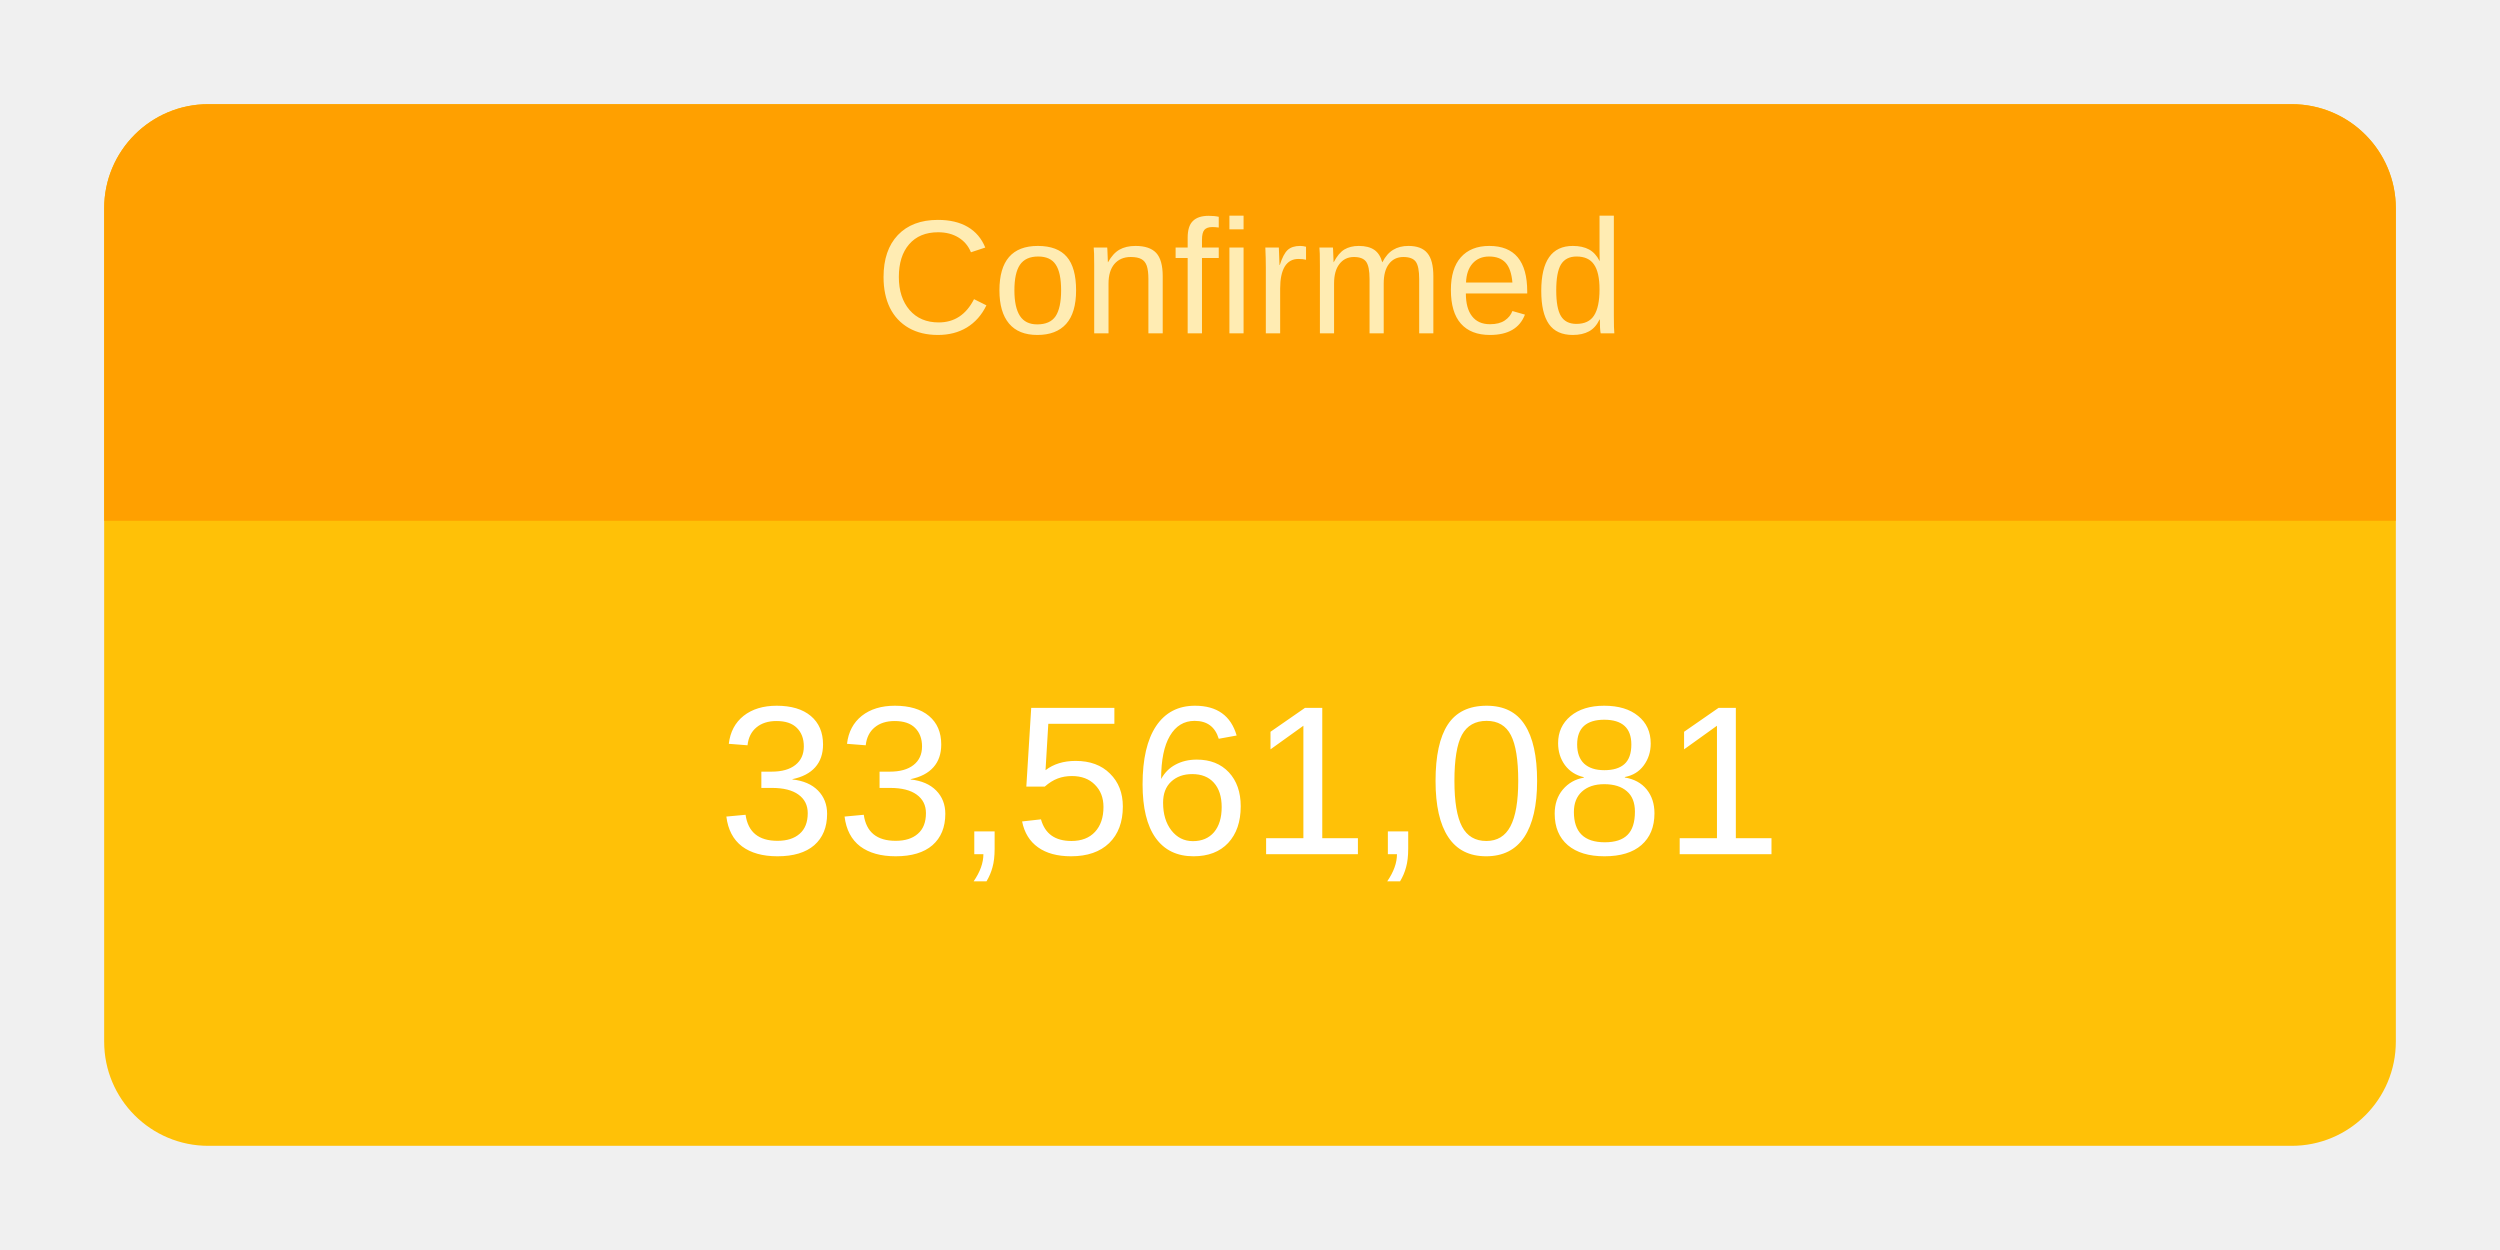
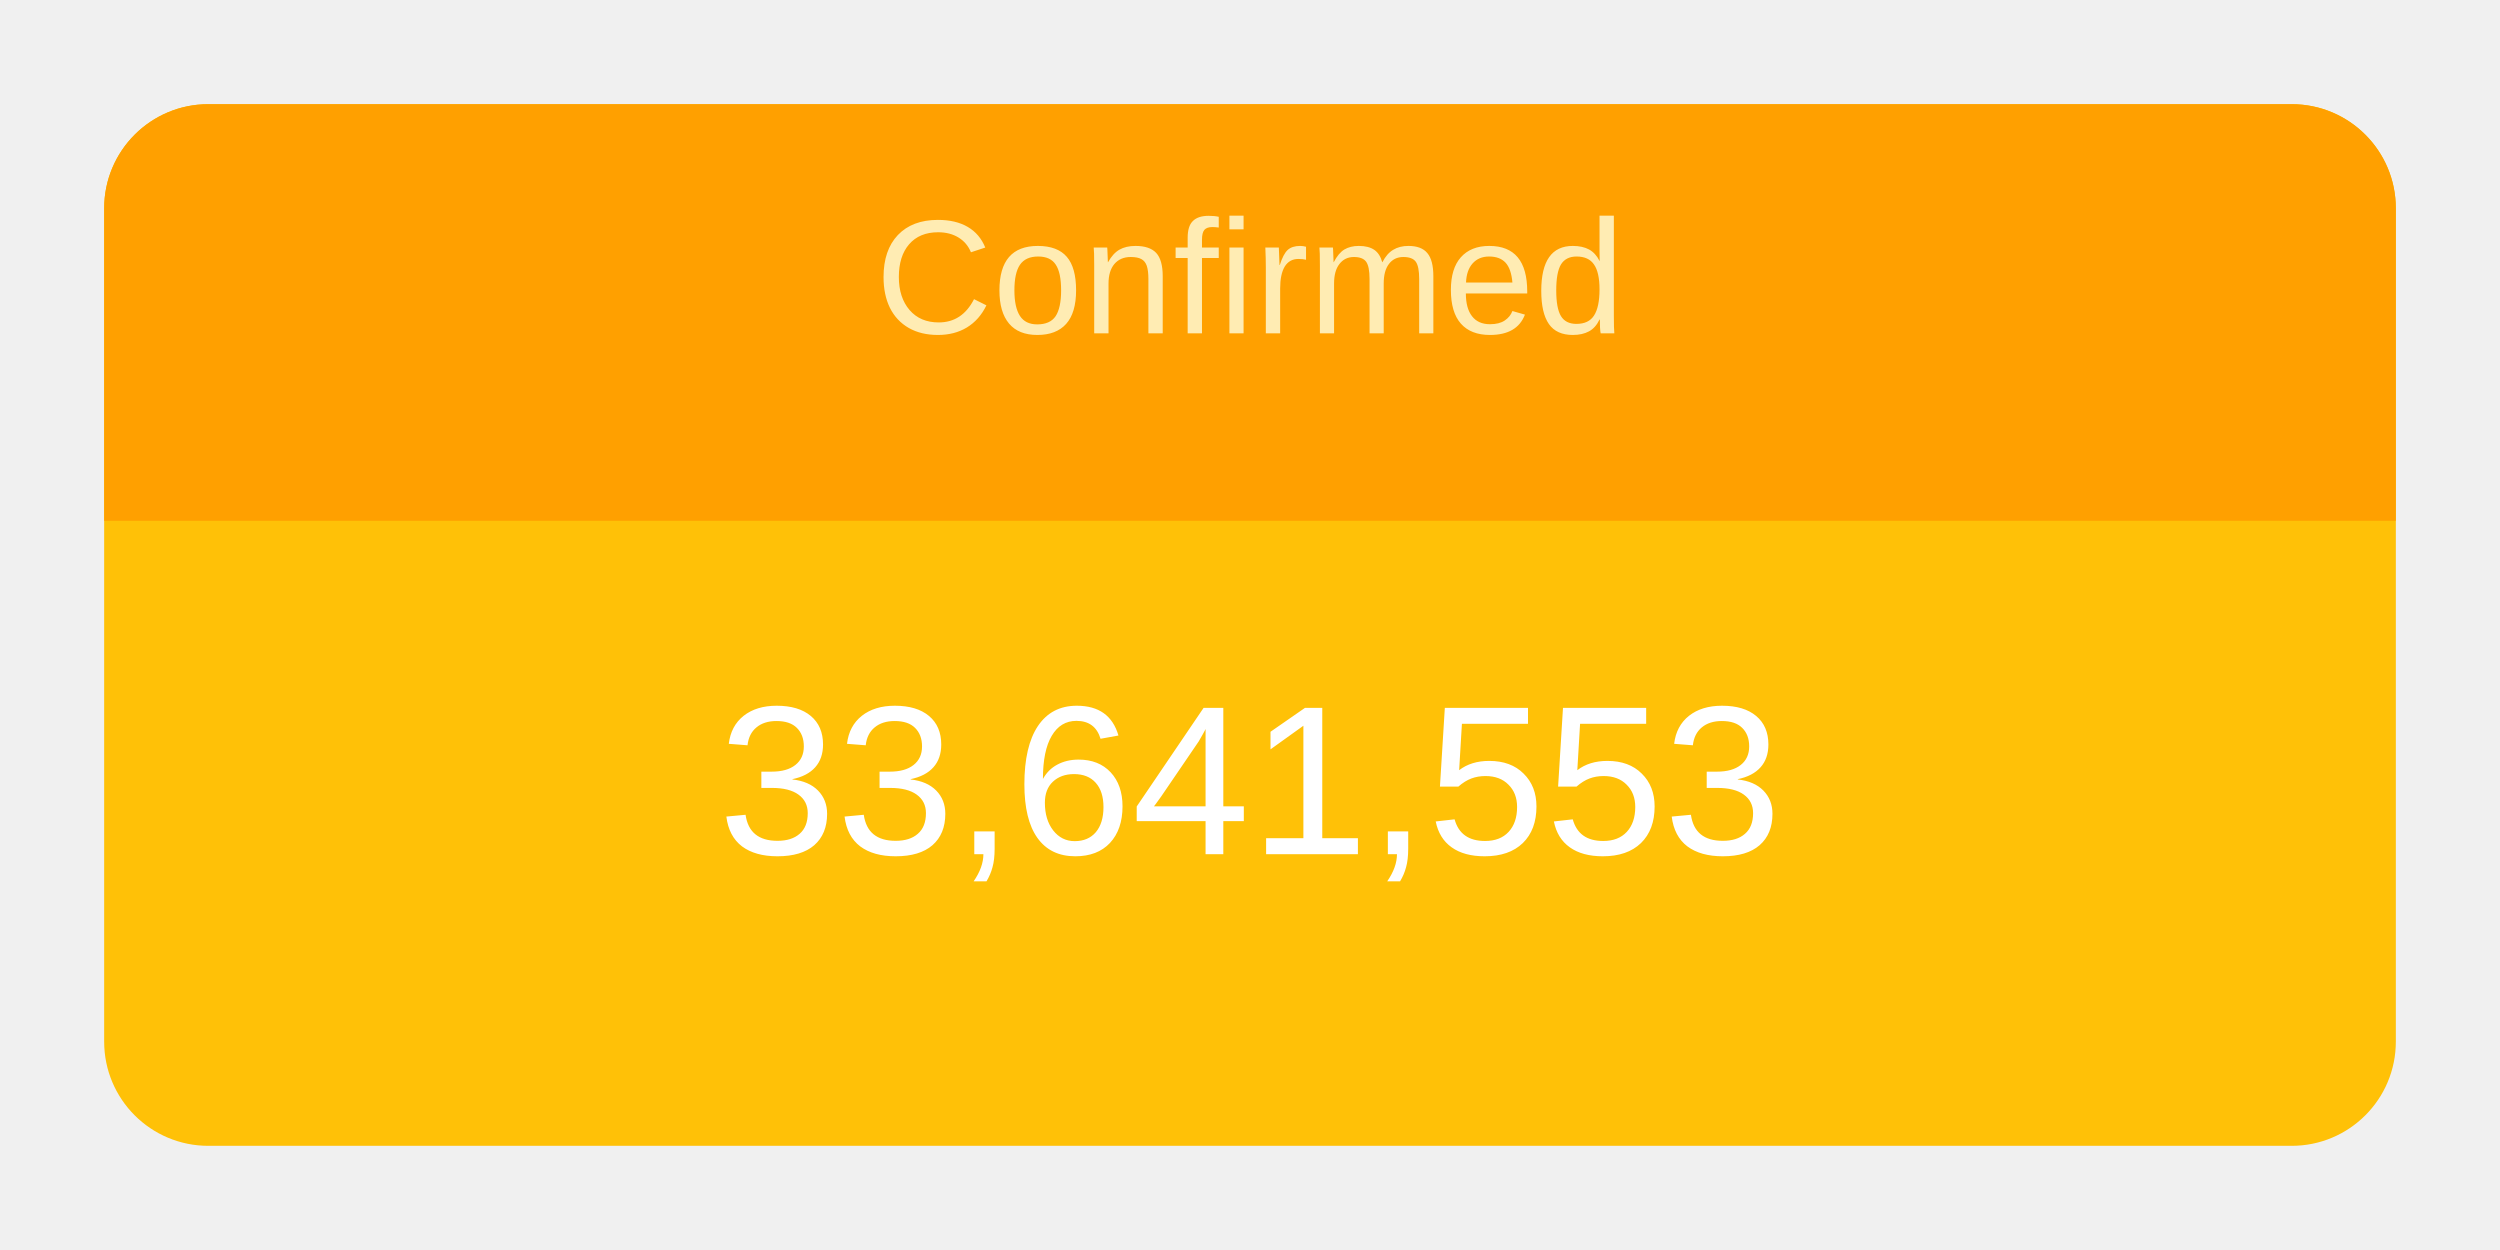
<svg xmlns="http://www.w3.org/2000/svg" height="120" viewBox="" width="240">
  <g transform="translate(10,10)">
    <rect rx="10" ry="10" width="220" height="100" style="fill: #ffc107; stroke-width: 5;" />
    <svg width="220" height="100">
      <text x="50%" y="72%" alignment-baseline="middle" text-anchor="middle" fill="white" font-size="1.7em" font-family="Arial, Helvetica, sans-serif">
-         33,561,081
+         33,641,553
      </text>
    </svg>
    <path fill="#FFA000" d=" M 210 0              a 10 10 0 0 1 10 10              v 30             h-220             v-30             a 10 10 0 0 1 10 -10" />
    <svg width="220" height="40">
      <text x="50%" y="55%" alignment-baseline="middle" text-anchor="middle" fill="#FFECB3" font-size="1.3em" font-family="Arial, Helvetica, sans-serif">
        Confirmed
      </text>
    </svg>
  </g>
</svg>
